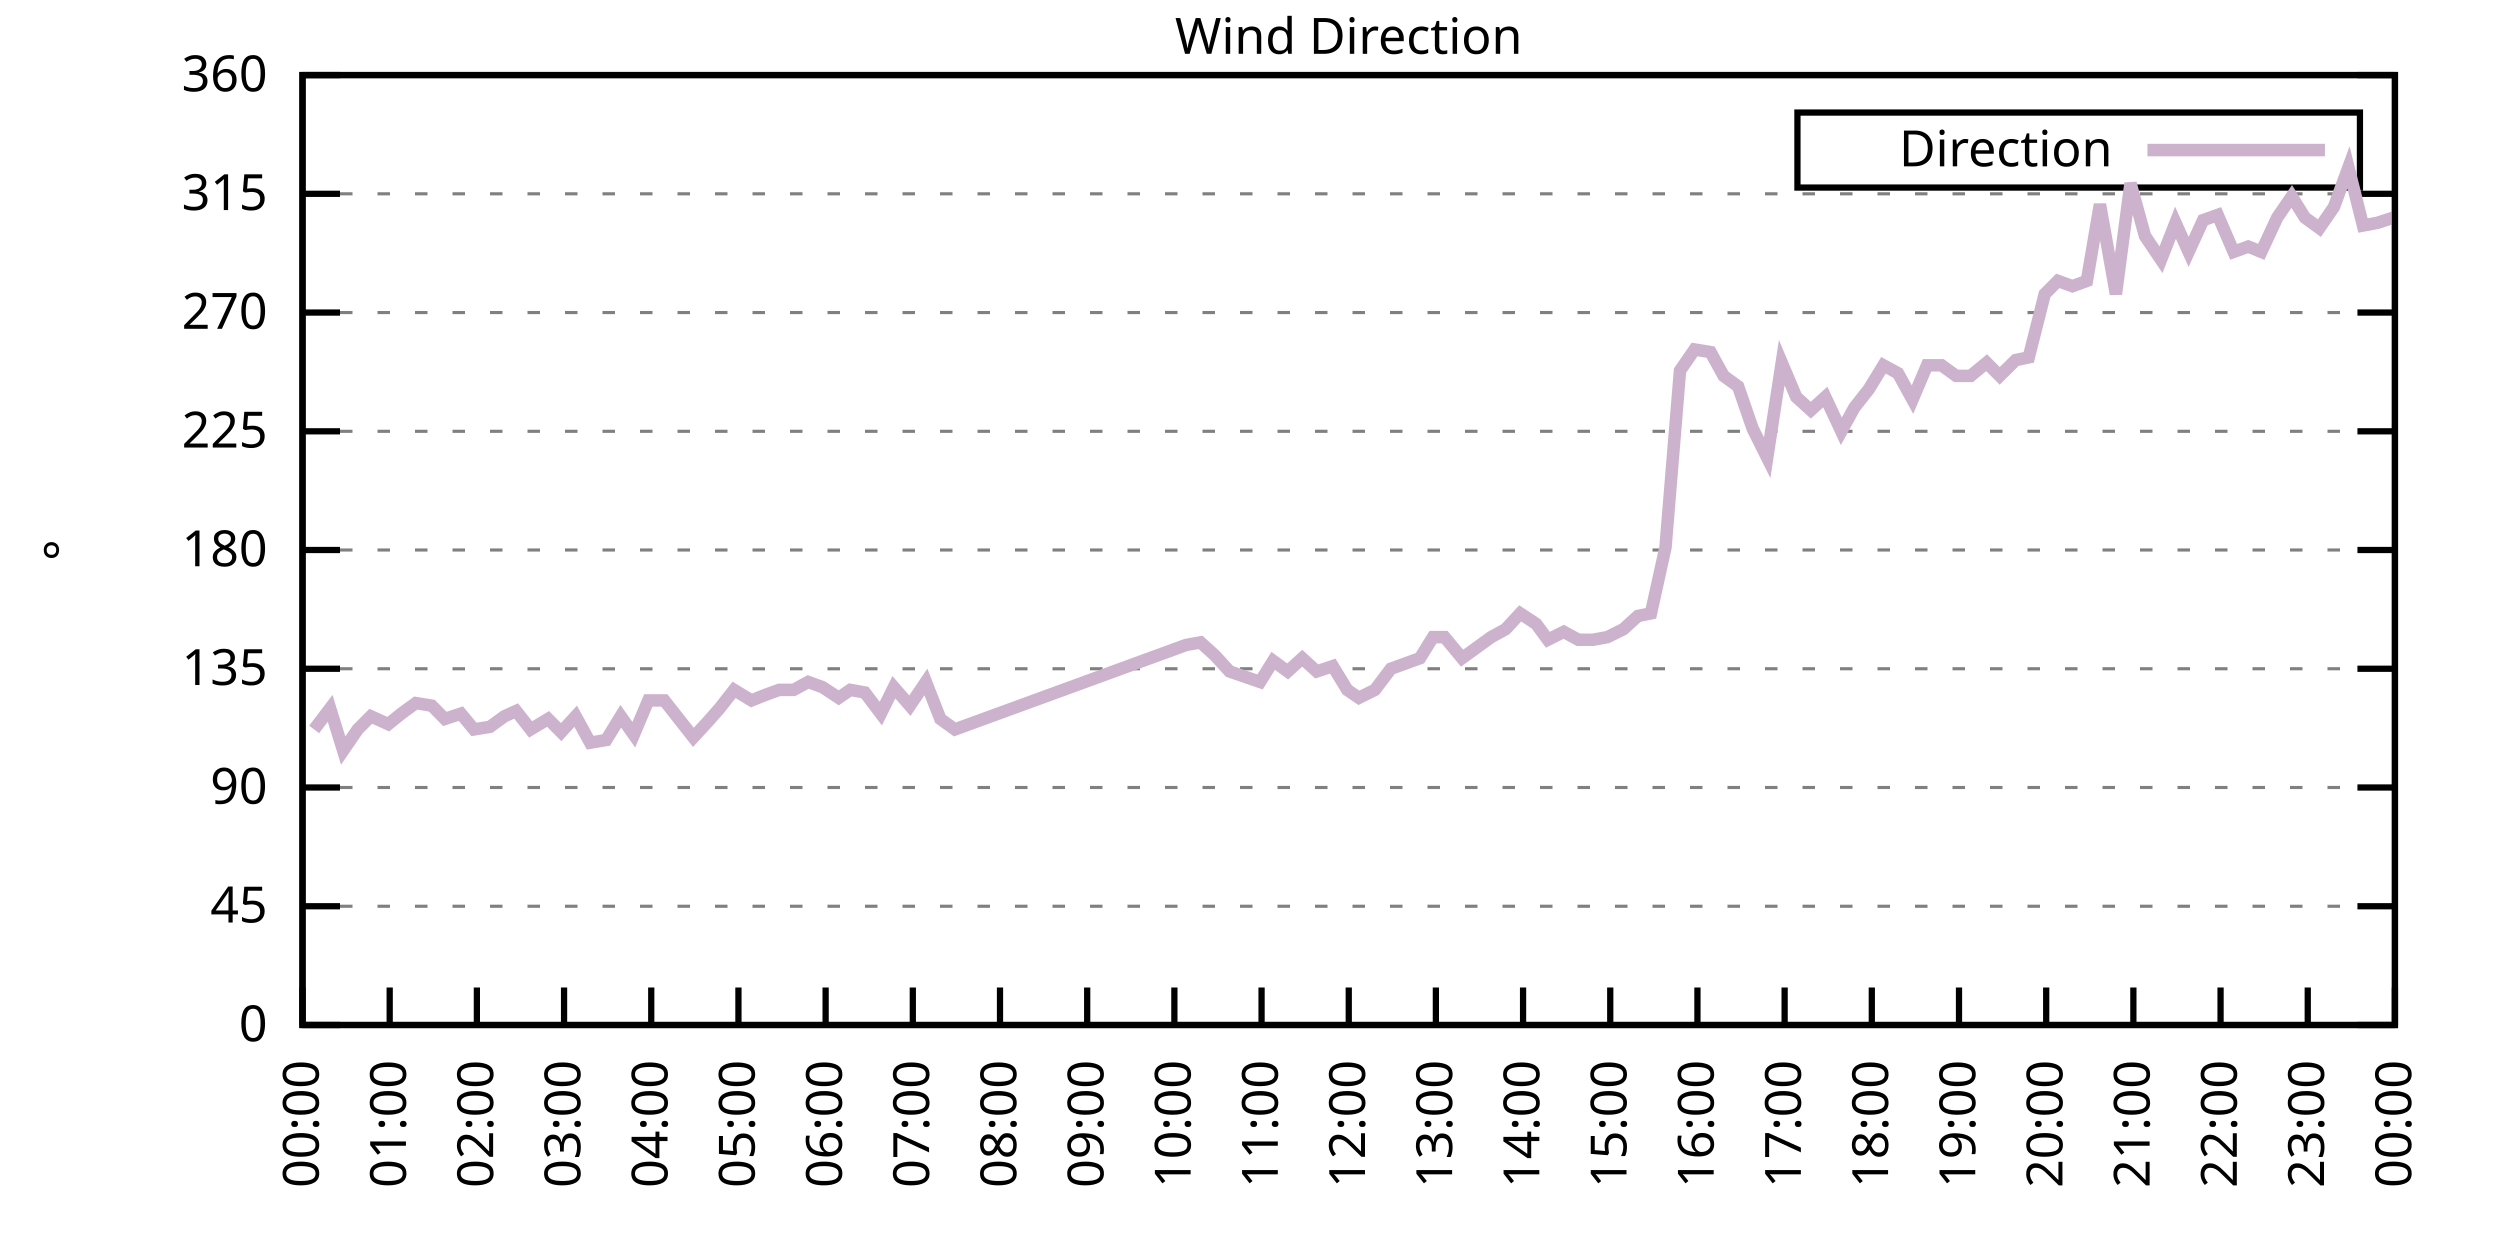
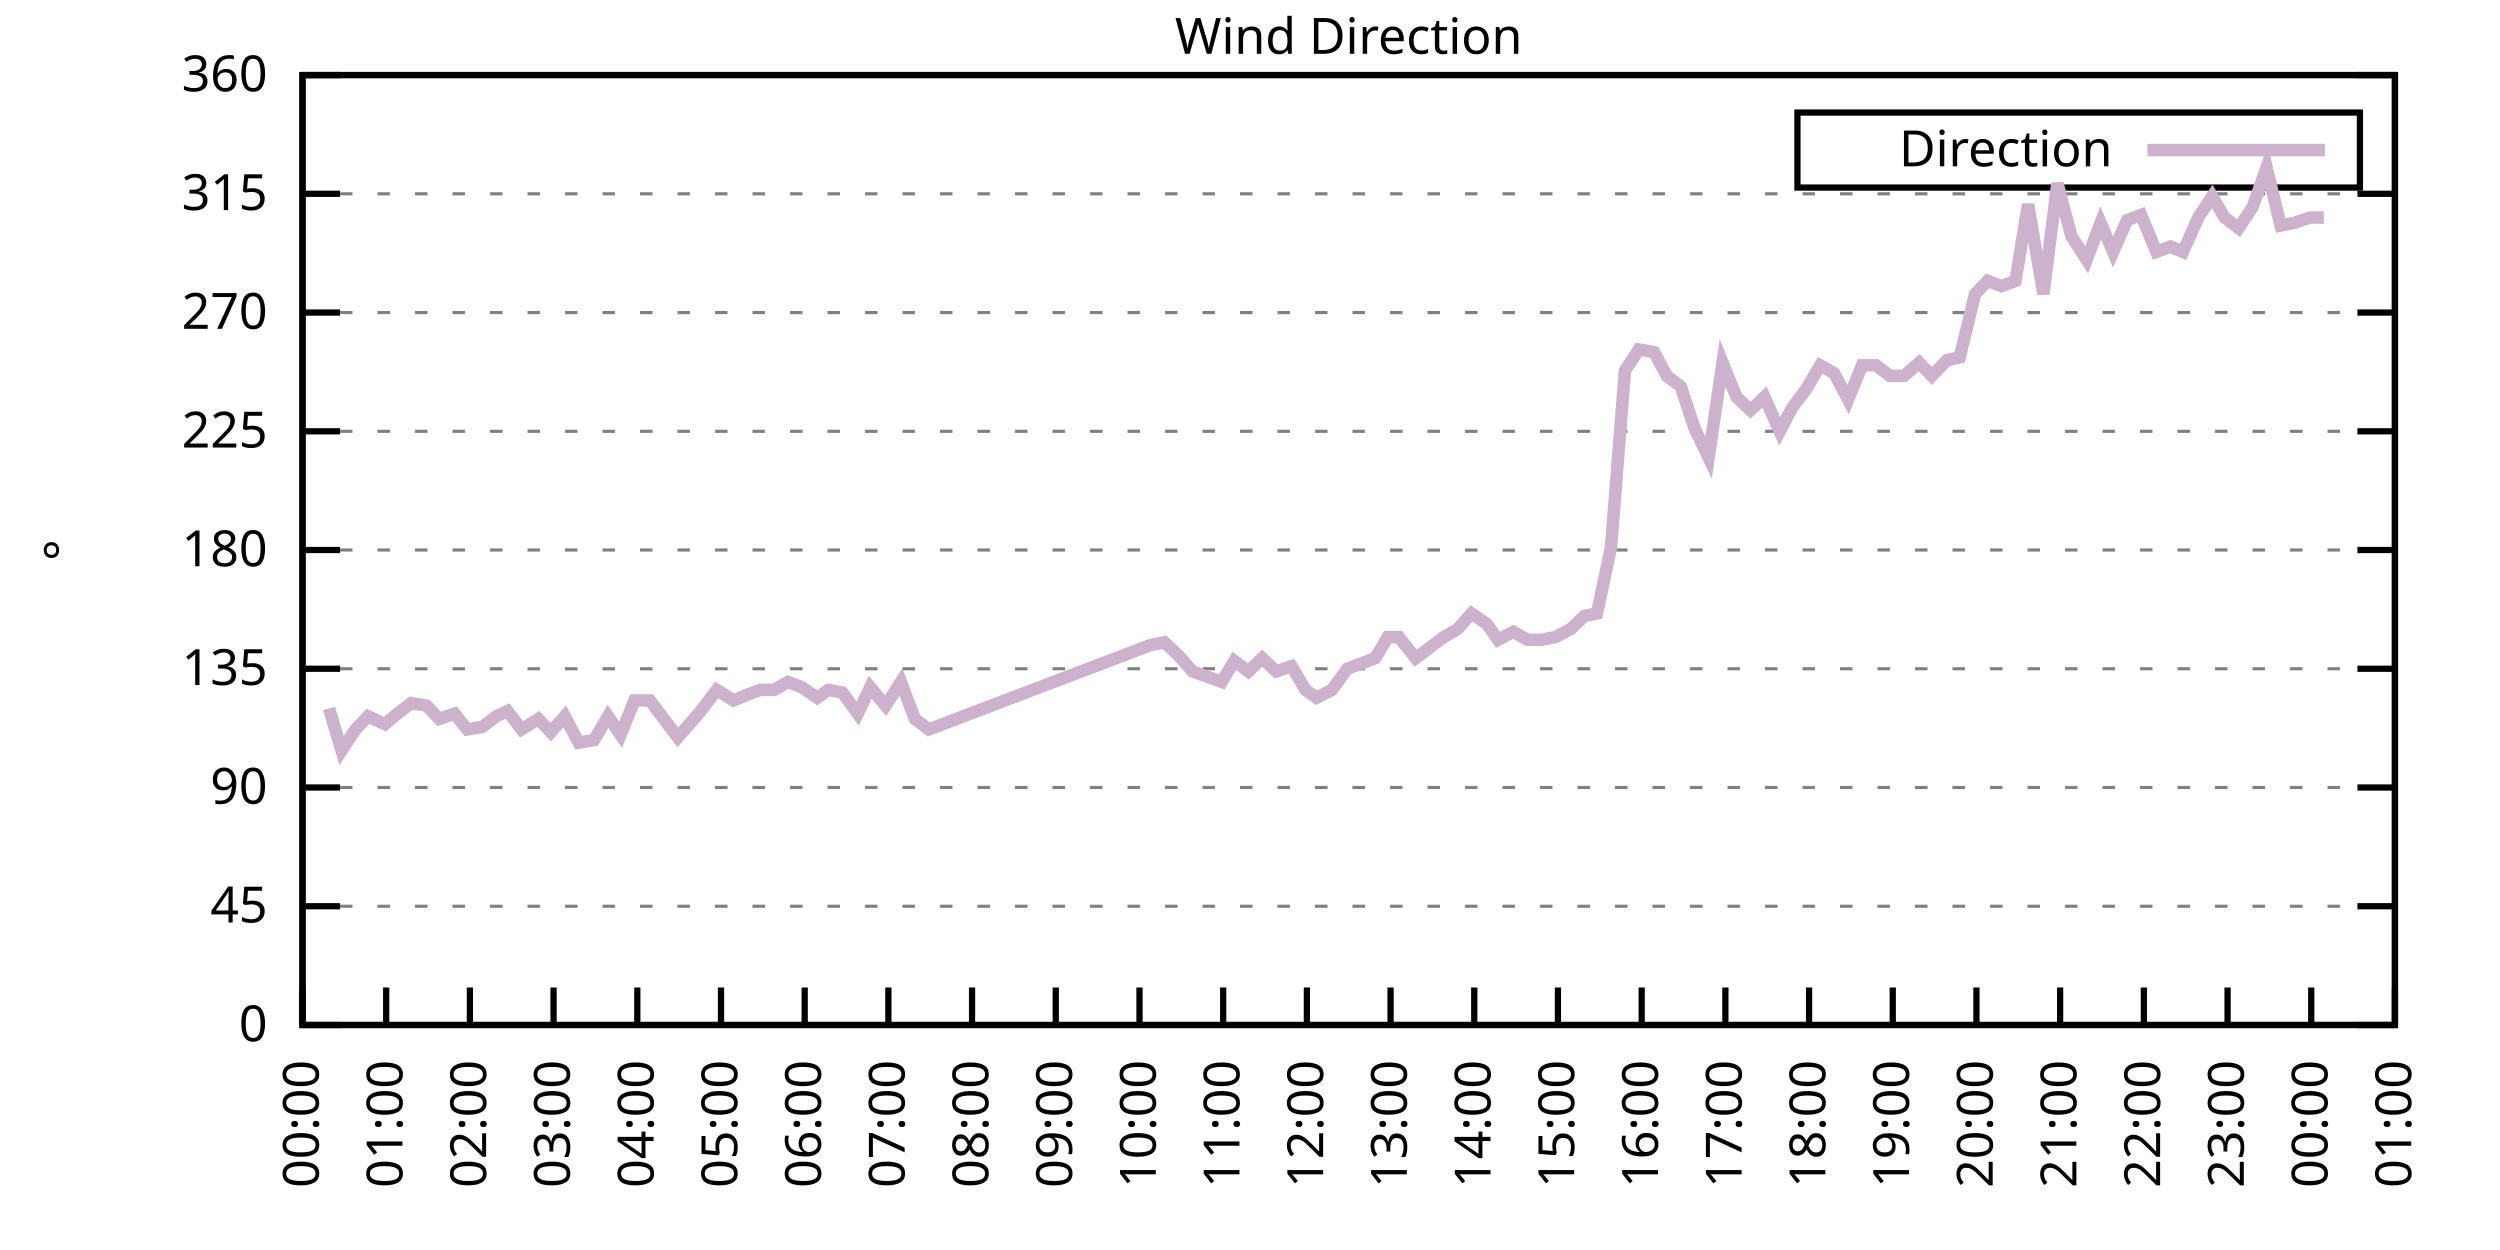
<svg xmlns="http://www.w3.org/2000/svg" xmlns:xlink="http://www.w3.org/1999/xlink" width="400" height="200" viewBox="0 0 400 200">
  <g id="gnuplot_canvas">
    <rect x="0" y="0" width="400" height="200" fill="none" />
    <defs>
      <circle id="gpDot" r="0.5" stroke-width="0.5" stroke="currentColor" />
      <path id="gpPt0" stroke-width="0.333" stroke="currentColor" d="M-1,0 h2 M0,-1 v2" />
      <path id="gpPt1" stroke-width="0.333" stroke="currentColor" d="M-1,-1 L1,1 M1,-1 L-1,1" />
      <path id="gpPt2" stroke-width="0.333" stroke="currentColor" d="M-1,0 L1,0 M0,-1 L0,1 M-1,-1 L1,1 M-1,1 L1,-1" />
      <rect id="gpPt3" stroke-width="0.333" stroke="currentColor" x="-1" y="-1" width="2" height="2" />
      <rect id="gpPt4" stroke-width="0.333" stroke="currentColor" fill="currentColor" x="-1" y="-1" width="2" height="2" />
      <circle id="gpPt5" stroke-width="0.333" stroke="currentColor" cx="0" cy="0" r="1" />
      <use xlink:href="#gpPt5" id="gpPt6" fill="currentColor" stroke="none" />
      <path id="gpPt7" stroke-width="0.333" stroke="currentColor" d="M0,-1.33 L-1.33,0.67 L1.33,0.67 z" />
      <use xlink:href="#gpPt7" id="gpPt8" fill="currentColor" stroke="none" />
      <use xlink:href="#gpPt7" id="gpPt9" stroke="currentColor" transform="rotate(180)" />
      <use xlink:href="#gpPt9" id="gpPt10" fill="currentColor" stroke="none" />
      <use xlink:href="#gpPt3" id="gpPt11" stroke="currentColor" transform="rotate(45)" />
      <use xlink:href="#gpPt11" id="gpPt12" fill="currentColor" stroke="none" />
      <path id="gpPt13" stroke-width="0.333" stroke="currentColor" d="M0,1.330 L1.265,0.411 L0.782,-1.067 L-0.782,-1.076 L-1.265,0.411 z" />
      <use xlink:href="#gpPt13" id="gpPt14" fill="currentColor" stroke="none" />
      <filter id="textbox" filterUnits="objectBoundingBox" x="0" y="0" height="1" width="1">
        <feFlood flood-color="white" flood-opacity="1" result="bgnd" />
        <feComposite in="SourceGraphic" in2="bgnd" operator="atop" />
      </filter>
      <filter id="greybox" filterUnits="objectBoundingBox" x="0" y="0" height="1" width="1">
        <feFlood flood-color="lightgrey" flood-opacity="1" result="grey" />
        <feComposite in="SourceGraphic" in2="grey" operator="atop" />
      </filter>
    </defs>
    <g fill="none" color="white" stroke="currentColor" stroke-width="1.00" stroke-linecap="butt" stroke-linejoin="miter">
</g>
    <g fill="none" color="black" stroke="currentColor" stroke-width="1.00" stroke-linecap="butt" stroke-linejoin="miter">
      <g stroke="none" shape-rendering="crispEdges">
        <polygon fill="rgb(255, 255, 255)" points="48.40,164.00 383.18,164.00 383.18,12.02 48.40,12.02 " />
      </g>
    </g>
    <g fill="none" color="black" stroke="currentColor" stroke-width="1.00" stroke-linecap="butt" stroke-linejoin="miter">
</g>
    <g fill="none" color="black" stroke="black" stroke-width="0.50" stroke-linecap="butt" stroke-linejoin="miter">
</g>
    <g fill="none" color="gray" stroke="currentColor" stroke-width="0.50" stroke-linecap="butt" stroke-linejoin="miter">
      <path stroke="gray" stroke-dasharray="2,4" class="gridline" d="M48.40,164.00 L383.19,164.00  " />
    </g>
    <g fill="none" color="gray" stroke="gray" stroke-width="1.00" stroke-linecap="butt" stroke-linejoin="miter">
</g>
    <g fill="none" color="black" stroke="currentColor" stroke-width="1.00" stroke-linecap="butt" stroke-linejoin="miter">
      <path stroke="black" d="M48.40,164.00 L54.40,164.00 M383.19,164.00 L377.19,164.00  " />
      <g transform="translate(42.80,166.60)" stroke="none" fill="black" font-family="Sans" font-size="8.00" text-anchor="end">
        <text>
          <tspan font-family="Sans"> 0</tspan>
        </text>
      </g>
    </g>
    <g fill="none" color="black" stroke="currentColor" stroke-width="1.00" stroke-linecap="butt" stroke-linejoin="miter">
</g>
    <g fill="none" color="black" stroke="black" stroke-width="0.50" stroke-linecap="butt" stroke-linejoin="miter">
</g>
    <g fill="none" color="gray" stroke="currentColor" stroke-width="0.50" stroke-linecap="butt" stroke-linejoin="miter">
      <path stroke="gray" stroke-dasharray="2,4" class="gridline" d="M48.40,145.00 L383.19,145.00  " />
    </g>
    <g fill="none" color="gray" stroke="gray" stroke-width="1.00" stroke-linecap="butt" stroke-linejoin="miter">
</g>
    <g fill="none" color="black" stroke="currentColor" stroke-width="1.00" stroke-linecap="butt" stroke-linejoin="miter">
      <path stroke="black" d="M48.40,145.00 L54.40,145.00 M383.19,145.00 L377.19,145.00  " />
      <g transform="translate(42.80,147.60)" stroke="none" fill="black" font-family="Sans" font-size="8.00" text-anchor="end">
        <text>
          <tspan font-family="Sans"> 45</tspan>
        </text>
      </g>
    </g>
    <g fill="none" color="black" stroke="currentColor" stroke-width="1.00" stroke-linecap="butt" stroke-linejoin="miter">
</g>
    <g fill="none" color="black" stroke="black" stroke-width="0.50" stroke-linecap="butt" stroke-linejoin="miter">
</g>
    <g fill="none" color="gray" stroke="currentColor" stroke-width="0.50" stroke-linecap="butt" stroke-linejoin="miter">
      <path stroke="gray" stroke-dasharray="2,4" class="gridline" d="M48.40,126.00 L383.19,126.00  " />
    </g>
    <g fill="none" color="gray" stroke="gray" stroke-width="1.00" stroke-linecap="butt" stroke-linejoin="miter">
</g>
    <g fill="none" color="black" stroke="currentColor" stroke-width="1.00" stroke-linecap="butt" stroke-linejoin="miter">
      <path stroke="black" d="M48.40,126.00 L54.40,126.00 M383.19,126.00 L377.19,126.00  " />
      <g transform="translate(42.80,128.60)" stroke="none" fill="black" font-family="Sans" font-size="8.00" text-anchor="end">
        <text>
          <tspan font-family="Sans"> 90</tspan>
        </text>
      </g>
    </g>
    <g fill="none" color="black" stroke="currentColor" stroke-width="1.00" stroke-linecap="butt" stroke-linejoin="miter">
</g>
    <g fill="none" color="black" stroke="black" stroke-width="0.50" stroke-linecap="butt" stroke-linejoin="miter">
</g>
    <g fill="none" color="gray" stroke="currentColor" stroke-width="0.50" stroke-linecap="butt" stroke-linejoin="miter">
      <path stroke="gray" stroke-dasharray="2,4" class="gridline" d="M48.40,107.00 L383.19,107.00  " />
    </g>
    <g fill="none" color="gray" stroke="gray" stroke-width="1.00" stroke-linecap="butt" stroke-linejoin="miter">
</g>
    <g fill="none" color="black" stroke="currentColor" stroke-width="1.00" stroke-linecap="butt" stroke-linejoin="miter">
      <path stroke="black" d="M48.40,107.00 L54.40,107.00 M383.19,107.00 L377.19,107.00  " />
      <g transform="translate(42.80,109.60)" stroke="none" fill="black" font-family="Sans" font-size="8.00" text-anchor="end">
        <text>
          <tspan font-family="Sans"> 135</tspan>
        </text>
      </g>
    </g>
    <g fill="none" color="black" stroke="currentColor" stroke-width="1.00" stroke-linecap="butt" stroke-linejoin="miter">
</g>
    <g fill="none" color="black" stroke="black" stroke-width="0.50" stroke-linecap="butt" stroke-linejoin="miter">
</g>
    <g fill="none" color="gray" stroke="currentColor" stroke-width="0.50" stroke-linecap="butt" stroke-linejoin="miter">
      <path stroke="gray" stroke-dasharray="2,4" class="gridline" d="M48.40,88.00 L383.19,88.00  " />
    </g>
    <g fill="none" color="gray" stroke="gray" stroke-width="1.00" stroke-linecap="butt" stroke-linejoin="miter">
</g>
    <g fill="none" color="black" stroke="currentColor" stroke-width="1.00" stroke-linecap="butt" stroke-linejoin="miter">
      <path stroke="black" d="M48.40,88.00 L54.40,88.00 M383.19,88.00 L377.19,88.00  " />
      <g transform="translate(42.80,90.60)" stroke="none" fill="black" font-family="Sans" font-size="8.00" text-anchor="end">
        <text>
          <tspan font-family="Sans"> 180</tspan>
        </text>
      </g>
    </g>
    <g fill="none" color="black" stroke="currentColor" stroke-width="1.00" stroke-linecap="butt" stroke-linejoin="miter">
</g>
    <g fill="none" color="black" stroke="black" stroke-width="0.50" stroke-linecap="butt" stroke-linejoin="miter">
</g>
    <g fill="none" color="gray" stroke="currentColor" stroke-width="0.50" stroke-linecap="butt" stroke-linejoin="miter">
      <path stroke="gray" stroke-dasharray="2,4" class="gridline" d="M48.40,69.01 L383.19,69.01  " />
    </g>
    <g fill="none" color="gray" stroke="gray" stroke-width="1.00" stroke-linecap="butt" stroke-linejoin="miter">
</g>
    <g fill="none" color="black" stroke="currentColor" stroke-width="1.00" stroke-linecap="butt" stroke-linejoin="miter">
      <path stroke="black" d="M48.40,69.01 L54.40,69.01 M383.19,69.01 L377.19,69.01  " />
      <g transform="translate(42.80,71.61)" stroke="none" fill="black" font-family="Sans" font-size="8.00" text-anchor="end">
        <text>
          <tspan font-family="Sans"> 225</tspan>
        </text>
      </g>
    </g>
    <g fill="none" color="black" stroke="currentColor" stroke-width="1.00" stroke-linecap="butt" stroke-linejoin="miter">
</g>
    <g fill="none" color="black" stroke="black" stroke-width="0.50" stroke-linecap="butt" stroke-linejoin="miter">
</g>
    <g fill="none" color="gray" stroke="currentColor" stroke-width="0.50" stroke-linecap="butt" stroke-linejoin="miter">
      <path stroke="gray" stroke-dasharray="2,4" class="gridline" d="M48.40,50.01 L383.19,50.01  " />
    </g>
    <g fill="none" color="gray" stroke="gray" stroke-width="1.00" stroke-linecap="butt" stroke-linejoin="miter">
</g>
    <g fill="none" color="black" stroke="currentColor" stroke-width="1.00" stroke-linecap="butt" stroke-linejoin="miter">
      <path stroke="black" d="M48.40,50.01 L54.40,50.01 M383.19,50.01 L377.19,50.01  " />
      <g transform="translate(42.80,52.61)" stroke="none" fill="black" font-family="Sans" font-size="8.00" text-anchor="end">
        <text>
          <tspan font-family="Sans"> 270</tspan>
        </text>
      </g>
    </g>
    <g fill="none" color="black" stroke="currentColor" stroke-width="1.00" stroke-linecap="butt" stroke-linejoin="miter">
</g>
    <g fill="none" color="black" stroke="black" stroke-width="0.50" stroke-linecap="butt" stroke-linejoin="miter">
</g>
    <g fill="none" color="gray" stroke="currentColor" stroke-width="0.50" stroke-linecap="butt" stroke-linejoin="miter">
      <path stroke="gray" stroke-dasharray="2,4" class="gridline" d="M48.40,31.01 L383.19,31.01  " />
    </g>
    <g fill="none" color="gray" stroke="gray" stroke-width="1.00" stroke-linecap="butt" stroke-linejoin="miter">
</g>
    <g fill="none" color="black" stroke="currentColor" stroke-width="1.00" stroke-linecap="butt" stroke-linejoin="miter">
      <path stroke="black" d="M48.40,31.01 L54.40,31.01 M383.19,31.01 L377.19,31.01  " />
      <g transform="translate(42.80,33.61)" stroke="none" fill="black" font-family="Sans" font-size="8.00" text-anchor="end">
        <text>
          <tspan font-family="Sans"> 315</tspan>
        </text>
      </g>
    </g>
    <g fill="none" color="black" stroke="currentColor" stroke-width="1.00" stroke-linecap="butt" stroke-linejoin="miter">
</g>
    <g fill="none" color="black" stroke="black" stroke-width="0.50" stroke-linecap="butt" stroke-linejoin="miter">
</g>
    <g fill="none" color="gray" stroke="currentColor" stroke-width="0.50" stroke-linecap="butt" stroke-linejoin="miter">
      <path stroke="gray" stroke-dasharray="2,4" class="gridline" d="M48.40,12.01 L383.19,12.01  " />
    </g>
    <g fill="none" color="gray" stroke="gray" stroke-width="1.00" stroke-linecap="butt" stroke-linejoin="miter">
</g>
    <g fill="none" color="black" stroke="currentColor" stroke-width="1.00" stroke-linecap="butt" stroke-linejoin="miter">
      <path stroke="black" d="M48.40,12.01 L54.40,12.01 M383.19,12.01 L377.19,12.01  " />
      <g transform="translate(42.80,14.61)" stroke="none" fill="black" font-family="Sans" font-size="8.00" text-anchor="end">
        <text>
          <tspan font-family="Sans"> 360</tspan>
        </text>
      </g>
    </g>
    <g fill="none" color="black" stroke="currentColor" stroke-width="1.00" stroke-linecap="butt" stroke-linejoin="miter">
      <path stroke="black" d="M48.40,164.00 L48.40,158.00  " />
      <g transform="translate(51.00,169.60) rotate(270.00)" stroke="none" fill="black" font-family="Sans" font-size="8.00" text-anchor="end">
        <text>
          <tspan font-family="Sans">00:00</tspan>
        </text>
      </g>
    </g>
    <g fill="none" color="black" stroke="currentColor" stroke-width="1.00" stroke-linecap="butt" stroke-linejoin="miter">
-       <path stroke="black" d="M62.35,164.00 L62.35,158.00  " />
-       <g transform="translate(64.95,169.60) rotate(270.00)" stroke="none" fill="black" font-family="Sans" font-size="8.00" text-anchor="end">
+       <path stroke="black" d="M61.79,164.00 L61.79,158.00  " />
+       <g transform="translate(64.39,169.60) rotate(270.00)" stroke="none" fill="black" font-family="Sans" font-size="8.00" text-anchor="end">
        <text>
          <tspan font-family="Sans">01:00</tspan>
        </text>
      </g>
    </g>
    <g fill="none" color="black" stroke="currentColor" stroke-width="1.00" stroke-linecap="butt" stroke-linejoin="miter">
-       <path stroke="black" d="M76.30,164.00 L76.30,158.00  " />
-       <g transform="translate(78.90,169.60) rotate(270.00)" stroke="none" fill="black" font-family="Sans" font-size="8.00" text-anchor="end">
+       <path stroke="black" d="M75.18,164.00 L75.18,158.00  " />
+       <g transform="translate(77.78,169.60) rotate(270.00)" stroke="none" fill="black" font-family="Sans" font-size="8.00" text-anchor="end">
        <text>
          <tspan font-family="Sans">02:00</tspan>
        </text>
      </g>
    </g>
    <g fill="none" color="black" stroke="currentColor" stroke-width="1.00" stroke-linecap="butt" stroke-linejoin="miter">
-       <path stroke="black" d="M90.25,164.00 L90.25,158.00  " />
-       <g transform="translate(92.85,169.60) rotate(270.00)" stroke="none" fill="black" font-family="Sans" font-size="8.00" text-anchor="end">
+       <path stroke="black" d="M88.57,164.00 L88.57,158.00  " />
+       <g transform="translate(91.17,169.60) rotate(270.00)" stroke="none" fill="black" font-family="Sans" font-size="8.00" text-anchor="end">
        <text>
          <tspan font-family="Sans">03:00</tspan>
        </text>
      </g>
    </g>
    <g fill="none" color="black" stroke="currentColor" stroke-width="1.00" stroke-linecap="butt" stroke-linejoin="miter">
-       <path stroke="black" d="M104.20,164.00 L104.20,158.00  " />
-       <g transform="translate(106.80,169.60) rotate(270.00)" stroke="none" fill="black" font-family="Sans" font-size="8.00" text-anchor="end">
+       <path stroke="black" d="M101.97,164.00 L101.97,158.00  " />
+       <g transform="translate(104.57,169.60) rotate(270.00)" stroke="none" fill="black" font-family="Sans" font-size="8.00" text-anchor="end">
        <text>
          <tspan font-family="Sans">04:00</tspan>
        </text>
      </g>
    </g>
    <g fill="none" color="black" stroke="currentColor" stroke-width="1.00" stroke-linecap="butt" stroke-linejoin="miter">
-       <path stroke="black" d="M118.15,164.00 L118.15,158.00  " />
-       <g transform="translate(120.75,169.60) rotate(270.00)" stroke="none" fill="black" font-family="Sans" font-size="8.00" text-anchor="end">
+       <path stroke="black" d="M115.36,164.00 L115.36,158.00  " />
+       <g transform="translate(117.96,169.60) rotate(270.00)" stroke="none" fill="black" font-family="Sans" font-size="8.00" text-anchor="end">
        <text>
          <tspan font-family="Sans">05:00</tspan>
        </text>
      </g>
    </g>
    <g fill="none" color="black" stroke="currentColor" stroke-width="1.00" stroke-linecap="butt" stroke-linejoin="miter">
-       <path stroke="black" d="M132.10,164.00 L132.10,158.00  " />
-       <g transform="translate(134.70,169.60) rotate(270.00)" stroke="none" fill="black" font-family="Sans" font-size="8.00" text-anchor="end">
+       <path stroke="black" d="M128.75,164.00 L128.75,158.00  " />
+       <g transform="translate(131.35,169.60) rotate(270.00)" stroke="none" fill="black" font-family="Sans" font-size="8.00" text-anchor="end">
        <text>
          <tspan font-family="Sans">06:00</tspan>
        </text>
      </g>
    </g>
    <g fill="none" color="black" stroke="currentColor" stroke-width="1.00" stroke-linecap="butt" stroke-linejoin="miter">
-       <path stroke="black" d="M146.05,164.00 L146.05,158.00  " />
-       <g transform="translate(148.65,169.60) rotate(270.00)" stroke="none" fill="black" font-family="Sans" font-size="8.00" text-anchor="end">
+       <path stroke="black" d="M142.14,164.00 L142.14,158.00  " />
+       <g transform="translate(144.74,169.60) rotate(270.00)" stroke="none" fill="black" font-family="Sans" font-size="8.00" text-anchor="end">
        <text>
          <tspan font-family="Sans">07:00</tspan>
        </text>
      </g>
    </g>
    <g fill="none" color="black" stroke="currentColor" stroke-width="1.00" stroke-linecap="butt" stroke-linejoin="miter">
-       <path stroke="black" d="M160.00,164.00 L160.00,158.00  " />
-       <g transform="translate(162.60,169.60) rotate(270.00)" stroke="none" fill="black" font-family="Sans" font-size="8.00" text-anchor="end">
+       <path stroke="black" d="M155.53,164.00 L155.53,158.00  " />
+       <g transform="translate(158.13,169.60) rotate(270.00)" stroke="none" fill="black" font-family="Sans" font-size="8.00" text-anchor="end">
        <text>
          <tspan font-family="Sans">08:00</tspan>
        </text>
      </g>
    </g>
    <g fill="none" color="black" stroke="currentColor" stroke-width="1.00" stroke-linecap="butt" stroke-linejoin="miter">
-       <path stroke="black" d="M173.95,164.00 L173.95,158.00  " />
-       <g transform="translate(176.55,169.60) rotate(270.00)" stroke="none" fill="black" font-family="Sans" font-size="8.00" text-anchor="end">
+       <path stroke="black" d="M168.92,164.00 L168.92,158.00  " />
+       <g transform="translate(171.52,169.60) rotate(270.00)" stroke="none" fill="black" font-family="Sans" font-size="8.00" text-anchor="end">
        <text>
          <tspan font-family="Sans">09:00</tspan>
        </text>
      </g>
    </g>
    <g fill="none" color="black" stroke="currentColor" stroke-width="1.00" stroke-linecap="butt" stroke-linejoin="miter">
-       <path stroke="black" d="M187.90,164.00 L187.90,158.00  " />
-       <g transform="translate(190.50,169.60) rotate(270.00)" stroke="none" fill="black" font-family="Sans" font-size="8.00" text-anchor="end">
+       <path stroke="black" d="M182.32,164.00 L182.32,158.00  " />
+       <g transform="translate(184.92,169.60) rotate(270.00)" stroke="none" fill="black" font-family="Sans" font-size="8.00" text-anchor="end">
        <text>
          <tspan font-family="Sans">10:00</tspan>
        </text>
      </g>
    </g>
    <g fill="none" color="black" stroke="currentColor" stroke-width="1.00" stroke-linecap="butt" stroke-linejoin="miter">
-       <path stroke="black" d="M201.85,164.00 L201.85,158.00  " />
-       <g transform="translate(204.45,169.60) rotate(270.00)" stroke="none" fill="black" font-family="Sans" font-size="8.00" text-anchor="end">
+       <path stroke="black" d="M195.71,164.00 L195.71,158.00  " />
+       <g transform="translate(198.31,169.60) rotate(270.00)" stroke="none" fill="black" font-family="Sans" font-size="8.00" text-anchor="end">
        <text>
          <tspan font-family="Sans">11:00</tspan>
        </text>
      </g>
    </g>
    <g fill="none" color="black" stroke="currentColor" stroke-width="1.00" stroke-linecap="butt" stroke-linejoin="miter">
-       <path stroke="black" d="M215.80,164.00 L215.80,158.00  " />
-       <g transform="translate(218.40,169.60) rotate(270.00)" stroke="none" fill="black" font-family="Sans" font-size="8.00" text-anchor="end">
+       <path stroke="black" d="M209.10,164.00 L209.10,158.00  " />
+       <g transform="translate(211.70,169.60) rotate(270.00)" stroke="none" fill="black" font-family="Sans" font-size="8.00" text-anchor="end">
        <text>
          <tspan font-family="Sans">12:00</tspan>
        </text>
      </g>
    </g>
    <g fill="none" color="black" stroke="currentColor" stroke-width="1.00" stroke-linecap="butt" stroke-linejoin="miter">
-       <path stroke="black" d="M229.74,164.00 L229.74,158.00  " />
-       <g transform="translate(232.34,169.60) rotate(270.00)" stroke="none" fill="black" font-family="Sans" font-size="8.00" text-anchor="end">
+       <path stroke="black" d="M222.49,164.00 L222.49,158.00  " />
+       <g transform="translate(225.09,169.60) rotate(270.00)" stroke="none" fill="black" font-family="Sans" font-size="8.00" text-anchor="end">
        <text>
          <tspan font-family="Sans">13:00</tspan>
        </text>
      </g>
    </g>
    <g fill="none" color="black" stroke="currentColor" stroke-width="1.00" stroke-linecap="butt" stroke-linejoin="miter">
-       <path stroke="black" d="M243.69,164.00 L243.69,158.00  " />
-       <g transform="translate(246.29,169.60) rotate(270.00)" stroke="none" fill="black" font-family="Sans" font-size="8.00" text-anchor="end">
+       <path stroke="black" d="M235.88,164.00 L235.88,158.00  " />
+       <g transform="translate(238.48,169.60) rotate(270.00)" stroke="none" fill="black" font-family="Sans" font-size="8.00" text-anchor="end">
        <text>
          <tspan font-family="Sans">14:00</tspan>
        </text>
      </g>
    </g>
    <g fill="none" color="black" stroke="currentColor" stroke-width="1.00" stroke-linecap="butt" stroke-linejoin="miter">
-       <path stroke="black" d="M257.64,164.00 L257.64,158.00  " />
-       <g transform="translate(260.24,169.60) rotate(270.00)" stroke="none" fill="black" font-family="Sans" font-size="8.00" text-anchor="end">
+       <path stroke="black" d="M249.27,164.00 L249.27,158.00  " />
+       <g transform="translate(251.87,169.60) rotate(270.00)" stroke="none" fill="black" font-family="Sans" font-size="8.00" text-anchor="end">
        <text>
          <tspan font-family="Sans">15:00</tspan>
        </text>
      </g>
    </g>
    <g fill="none" color="black" stroke="currentColor" stroke-width="1.00" stroke-linecap="butt" stroke-linejoin="miter">
-       <path stroke="black" d="M271.59,164.00 L271.59,158.00  " />
-       <g transform="translate(274.19,169.60) rotate(270.00)" stroke="none" fill="black" font-family="Sans" font-size="8.00" text-anchor="end">
+       <path stroke="black" d="M262.67,164.00 L262.67,158.00  " />
+       <g transform="translate(265.27,169.60) rotate(270.00)" stroke="none" fill="black" font-family="Sans" font-size="8.00" text-anchor="end">
        <text>
          <tspan font-family="Sans">16:00</tspan>
        </text>
      </g>
    </g>
    <g fill="none" color="black" stroke="currentColor" stroke-width="1.00" stroke-linecap="butt" stroke-linejoin="miter">
-       <path stroke="black" d="M285.54,164.00 L285.54,158.00  " />
-       <g transform="translate(288.14,169.60) rotate(270.00)" stroke="none" fill="black" font-family="Sans" font-size="8.00" text-anchor="end">
+       <path stroke="black" d="M276.06,164.00 L276.06,158.00  " />
+       <g transform="translate(278.66,169.60) rotate(270.00)" stroke="none" fill="black" font-family="Sans" font-size="8.00" text-anchor="end">
        <text>
          <tspan font-family="Sans">17:00</tspan>
        </text>
      </g>
    </g>
    <g fill="none" color="black" stroke="currentColor" stroke-width="1.00" stroke-linecap="butt" stroke-linejoin="miter">
-       <path stroke="black" d="M299.49,164.00 L299.49,158.00  " />
-       <g transform="translate(302.09,169.60) rotate(270.00)" stroke="none" fill="black" font-family="Sans" font-size="8.00" text-anchor="end">
+       <path stroke="black" d="M289.45,164.00 L289.45,158.00  " />
+       <g transform="translate(292.05,169.60) rotate(270.00)" stroke="none" fill="black" font-family="Sans" font-size="8.00" text-anchor="end">
        <text>
          <tspan font-family="Sans">18:00</tspan>
        </text>
      </g>
    </g>
    <g fill="none" color="black" stroke="currentColor" stroke-width="1.00" stroke-linecap="butt" stroke-linejoin="miter">
-       <path stroke="black" d="M313.44,164.00 L313.44,158.00  " />
-       <g transform="translate(316.04,169.60) rotate(270.00)" stroke="none" fill="black" font-family="Sans" font-size="8.00" text-anchor="end">
+       <path stroke="black" d="M302.84,164.00 L302.84,158.00  " />
+       <g transform="translate(305.44,169.60) rotate(270.00)" stroke="none" fill="black" font-family="Sans" font-size="8.00" text-anchor="end">
        <text>
          <tspan font-family="Sans">19:00</tspan>
        </text>
      </g>
    </g>
    <g fill="none" color="black" stroke="currentColor" stroke-width="1.00" stroke-linecap="butt" stroke-linejoin="miter">
-       <path stroke="black" d="M327.39,164.00 L327.39,158.00  " />
-       <g transform="translate(329.99,169.60) rotate(270.00)" stroke="none" fill="black" font-family="Sans" font-size="8.00" text-anchor="end">
+       <path stroke="black" d="M316.23,164.00 L316.23,158.00  " />
+       <g transform="translate(318.83,169.60) rotate(270.00)" stroke="none" fill="black" font-family="Sans" font-size="8.00" text-anchor="end">
        <text>
          <tspan font-family="Sans">20:00</tspan>
        </text>
      </g>
    </g>
    <g fill="none" color="black" stroke="currentColor" stroke-width="1.00" stroke-linecap="butt" stroke-linejoin="miter">
-       <path stroke="black" d="M341.34,164.00 L341.34,158.00  " />
-       <g transform="translate(343.94,169.60) rotate(270.00)" stroke="none" fill="black" font-family="Sans" font-size="8.00" text-anchor="end">
+       <path stroke="black" d="M329.62,164.00 L329.62,158.00  " />
+       <g transform="translate(332.22,169.60) rotate(270.00)" stroke="none" fill="black" font-family="Sans" font-size="8.00" text-anchor="end">
        <text>
          <tspan font-family="Sans">21:00</tspan>
        </text>
      </g>
    </g>
    <g fill="none" color="black" stroke="currentColor" stroke-width="1.00" stroke-linecap="butt" stroke-linejoin="miter">
-       <path stroke="black" d="M355.29,164.00 L355.29,158.00  " />
-       <g transform="translate(357.89,169.60) rotate(270.00)" stroke="none" fill="black" font-family="Sans" font-size="8.00" text-anchor="end">
+       <path stroke="black" d="M343.02,164.00 L343.02,158.00  " />
+       <g transform="translate(345.62,169.60) rotate(270.00)" stroke="none" fill="black" font-family="Sans" font-size="8.00" text-anchor="end">
        <text>
          <tspan font-family="Sans">22:00</tspan>
        </text>
      </g>
    </g>
    <g fill="none" color="black" stroke="currentColor" stroke-width="1.00" stroke-linecap="butt" stroke-linejoin="miter">
-       <path stroke="black" d="M369.24,164.00 L369.24,158.00  " />
-       <g transform="translate(371.84,169.60) rotate(270.00)" stroke="none" fill="black" font-family="Sans" font-size="8.00" text-anchor="end">
+       <path stroke="black" d="M356.41,164.00 L356.41,158.00  " />
+       <g transform="translate(359.01,169.60) rotate(270.00)" stroke="none" fill="black" font-family="Sans" font-size="8.00" text-anchor="end">
        <text>
          <tspan font-family="Sans">23:00</tspan>
+         </text>
+       </g>
+     </g>
+     <g fill="none" color="black" stroke="currentColor" stroke-width="1.00" stroke-linecap="butt" stroke-linejoin="miter">
+       <path stroke="black" d="M369.80,164.00 L369.80,158.00  " />
+       <g transform="translate(372.40,169.60) rotate(270.00)" stroke="none" fill="black" font-family="Sans" font-size="8.00" text-anchor="end">
+         <text>
+           <tspan font-family="Sans">00:00</tspan>
        </text>
      </g>
    </g>
    <g fill="none" color="black" stroke="currentColor" stroke-width="1.00" stroke-linecap="butt" stroke-linejoin="miter">
      <path stroke="black" d="M383.19,164.00 L383.19,158.00  " />
      <g transform="translate(385.79,169.60) rotate(270.00)" stroke="none" fill="black" font-family="Sans" font-size="8.00" text-anchor="end">
        <text>
-           <tspan font-family="Sans">00:00</tspan>
+           <tspan font-family="Sans">01:00</tspan>
        </text>
      </g>
    </g>
    <g fill="none" color="black" stroke="currentColor" stroke-width="1.00" stroke-linecap="butt" stroke-linejoin="miter">
</g>
    <g fill="none" color="black" stroke="currentColor" stroke-width="1.00" stroke-linecap="butt" stroke-linejoin="miter">
      <path stroke="black" d="M48.40,12.01 L48.40,164.00 L383.19,164.00 L383.19,12.01 L48.40,12.01 Z  " />
    </g>
    <g fill="none" color="black" stroke="currentColor" stroke-width="1.00" stroke-linecap="butt" stroke-linejoin="miter">
</g>
    <g fill="none" color="black" stroke="currentColor" stroke-width="1.00" stroke-linecap="butt" stroke-linejoin="miter">
      <path stroke="black" d="M287.59,30.01 L287.59,18.01 L377.59,18.01 L377.59,30.01 L287.59,30.01 Z  " />
    </g>
    <g id="Wind_direction_plot_1">
      <g fill="none" color="white" stroke="black" stroke-width="2.00" stroke-linecap="butt" stroke-linejoin="miter">
</g>
      <g fill="none" color="black" stroke="currentColor" stroke-width="2.00" stroke-linecap="butt" stroke-linejoin="miter">
        <g transform="translate(337.99,26.61)" stroke="none" fill="black" font-family="Sans" font-size="8.00" text-anchor="end">
          <text>
            <tspan font-family="Sans">Direction</tspan>
          </text>
        </g>
      </g>
      <g fill="none" color="black" stroke="currentColor" stroke-width="2.00" stroke-linecap="butt" stroke-linejoin="miter">
-         <path stroke="rgb(204, 178, 204)" d="M343.59,24.01 L371.99,24.01 M50.26,116.71 L52.82,113.34 L54.91,120.09 L57.23,116.71 L59.33,114.60 L62.12,115.87   L64.21,114.18 L66.53,112.49 L69.09,112.91 L71.18,115.03 L73.74,114.18 L75.83,116.71 L78.39,116.29 L80.72,114.60   L82.58,113.76 L84.90,116.71 L87.69,115.03 L89.78,117.14 L92.11,114.60 L94.43,118.83 L96.99,118.40 L99.32,114.60   L101.41,117.56 L103.73,112.07 L106.29,112.07 L110.94,117.98 L113.27,115.45 L115.13,113.34 L117.45,110.38 L120.24,112.07   L122.33,111.23 L124.66,110.38 L126.98,110.38 L129.31,109.11 L131.63,109.96 L134.19,111.65 L136.05,110.38 L138.37,110.80   L140.93,114.18 L143.02,109.96 L145.58,112.91 L148.14,109.11 L150.46,115.03 L152.79,116.71 L189.76,103.20 L192.08,102.78   L194.41,104.89 L196.73,107.43 L201.61,109.11 L203.71,105.74 L206.03,107.43 L208.36,105.31 L210.68,107.43 L213.24,106.58   L215.56,110.38 L217.42,111.65 L219.98,110.38 L222.54,107.00 L224.86,106.16 L227.19,105.31 L229.28,101.94 L231.14,101.94   L233.93,105.31 L236.25,103.63 L238.58,101.94 L240.90,100.67 L243.23,98.14 L245.79,99.83 L247.65,102.36 L250.20,101.09   L252.53,102.36 L254.85,102.36 L257.18,101.94 L259.74,100.67 L262.06,98.56 L264.15,98.14 L266.48,87.58 L268.80,59.30   L271.13,55.92 L273.69,56.34 L275.78,60.14 L278.10,61.83 L280.43,68.58 L282.75,73.23 L285.08,58.03 L287.40,63.52   L289.73,65.63 L292.05,63.52 L294.61,69.01 L296.70,65.21 L299.03,62.25 L301.35,58.45 L303.68,59.72 L306.00,63.94   L308.33,58.45 L310.65,58.45 L312.98,60.14 L315.30,60.14 L317.86,58.03 L319.95,60.14 L322.51,57.61 L324.60,57.18   L327.16,47.05 L329.25,44.94 L331.58,45.79 L333.90,44.94 L335.99,32.70 L338.55,47.05 L340.88,29.32 L343.20,37.76   L345.76,41.56 L348.08,35.65 L350.18,40.30 L352.50,35.23 L354.83,34.39 L357.38,40.30 L359.71,39.45 L361.80,40.30   L364.36,34.81 L366.68,31.43 L368.78,34.81 L371.10,36.50 L373.43,33.12 L375.75,26.79 L378.08,36.08 L380.40,35.65   L382.96,34.81  " />
+         <path stroke="rgb(204, 178, 204)" d="M343.59,24.01 L371.99,24.01 M52.64,113.34 L54.65,120.09 L56.88,116.71 L58.89,114.60 L61.57,115.87 L63.58,114.18   L65.81,112.49 L68.26,112.91 L70.27,115.03 L72.73,114.18 L74.74,116.71 L77.19,116.29 L79.42,114.60 L81.21,113.76   L83.44,116.71 L86.12,115.03 L88.13,117.14 L90.36,114.60 L92.59,118.83 L95.05,118.40 L97.28,114.60 L99.29,117.56   L101.52,112.07 L103.98,112.07 L108.44,117.98 L110.67,115.45 L112.46,113.34 L114.69,110.38 L117.37,112.07 L119.38,111.23   L121.61,110.38 L123.84,110.38 L126.07,109.11 L128.30,109.96 L130.76,111.65 L132.54,110.38 L134.78,110.80 L137.23,114.18   L139.24,109.96 L141.69,112.91 L144.15,109.11 L146.38,115.03 L148.61,116.71 L184.10,103.20 L186.33,102.78 L188.57,104.89   L190.80,107.43 L195.48,109.11 L197.49,105.74 L199.73,107.43 L201.96,105.31 L204.19,107.43 L206.64,106.58 L208.88,110.38   L210.66,111.65 L213.12,110.38 L215.57,107.00 L217.80,106.16 L220.04,105.31 L222.04,101.94 L223.83,101.94 L226.51,105.31   L228.74,103.63 L230.97,101.94 L233.20,100.67 L235.44,98.14 L237.89,99.83 L239.68,102.36 L242.13,101.09 L244.36,102.36   L246.60,102.36 L248.83,101.94 L251.28,100.67 L253.51,98.56 L255.52,98.14 L257.76,87.58 L259.99,59.30 L262.22,55.92   L264.67,56.34 L266.68,60.14 L268.92,61.83 L271.15,68.58 L273.38,73.23 L275.61,58.03 L277.84,63.52 L280.07,65.63   L282.31,63.52 L284.76,69.01 L286.77,65.21 L289.00,62.25 L291.23,58.45 L293.47,59.72 L295.70,63.94 L297.93,58.45   L300.16,58.45 L302.39,60.14 L304.63,60.14 L307.08,58.03 L309.09,60.14 L311.54,57.61 L313.55,57.18 L316.01,47.05   L318.02,44.94 L320.25,45.79 L322.48,44.94 L324.49,32.70 L326.95,47.05 L329.18,29.32 L331.41,37.76 L333.86,41.56   L336.10,35.65 L338.10,40.30 L340.34,35.23 L342.57,34.39 L345.02,40.30 L347.26,39.45 L349.26,40.30 L351.72,34.81   L353.95,31.43 L355.96,34.81 L358.19,36.50 L360.42,33.12 L362.66,26.79 L364.89,36.08 L367.12,35.65 L369.58,34.81   L371.81,34.81  " />
      </g>
    </g>
    <g fill="none" color="black" stroke="currentColor" stroke-width="2.00" stroke-linecap="butt" stroke-linejoin="miter">
</g>
    <g fill="none" color="black" stroke="black" stroke-width="1.00" stroke-linecap="butt" stroke-linejoin="miter">
</g>
    <g fill="none" color="black" stroke="currentColor" stroke-width="1.00" stroke-linecap="butt" stroke-linejoin="miter">
      <path stroke="black" d="M48.40,12.01 L48.40,164.00 L383.19,164.00 L383.19,12.01 L48.40,12.01 Z  " />
      <g transform="translate(12.80,88.01) rotate(270.00)" stroke="none" fill="black" font-family="Sans" font-size="8.00" text-anchor="middle">
        <text>
          <tspan font-family="Sans">°</tspan>
        </text>
      </g>
    </g>
    <g fill="none" color="black" stroke="currentColor" stroke-width="1.00" stroke-linecap="butt" stroke-linejoin="miter">
</g>
    <g fill="none" color="black" stroke="currentColor" stroke-width="1.00" stroke-linecap="butt" stroke-linejoin="miter">
      <g transform="translate(215.79,8.61)" stroke="none" fill="black" font-family="Sans" font-size="8.00" text-anchor="middle">
        <text>
          <tspan font-family="Sans">Wind Direction</tspan>
        </text>
      </g>
    </g>
    <g fill="none" color="black" stroke="currentColor" stroke-width="1.00" stroke-linecap="butt" stroke-linejoin="miter">
</g>
  </g>
</svg>
